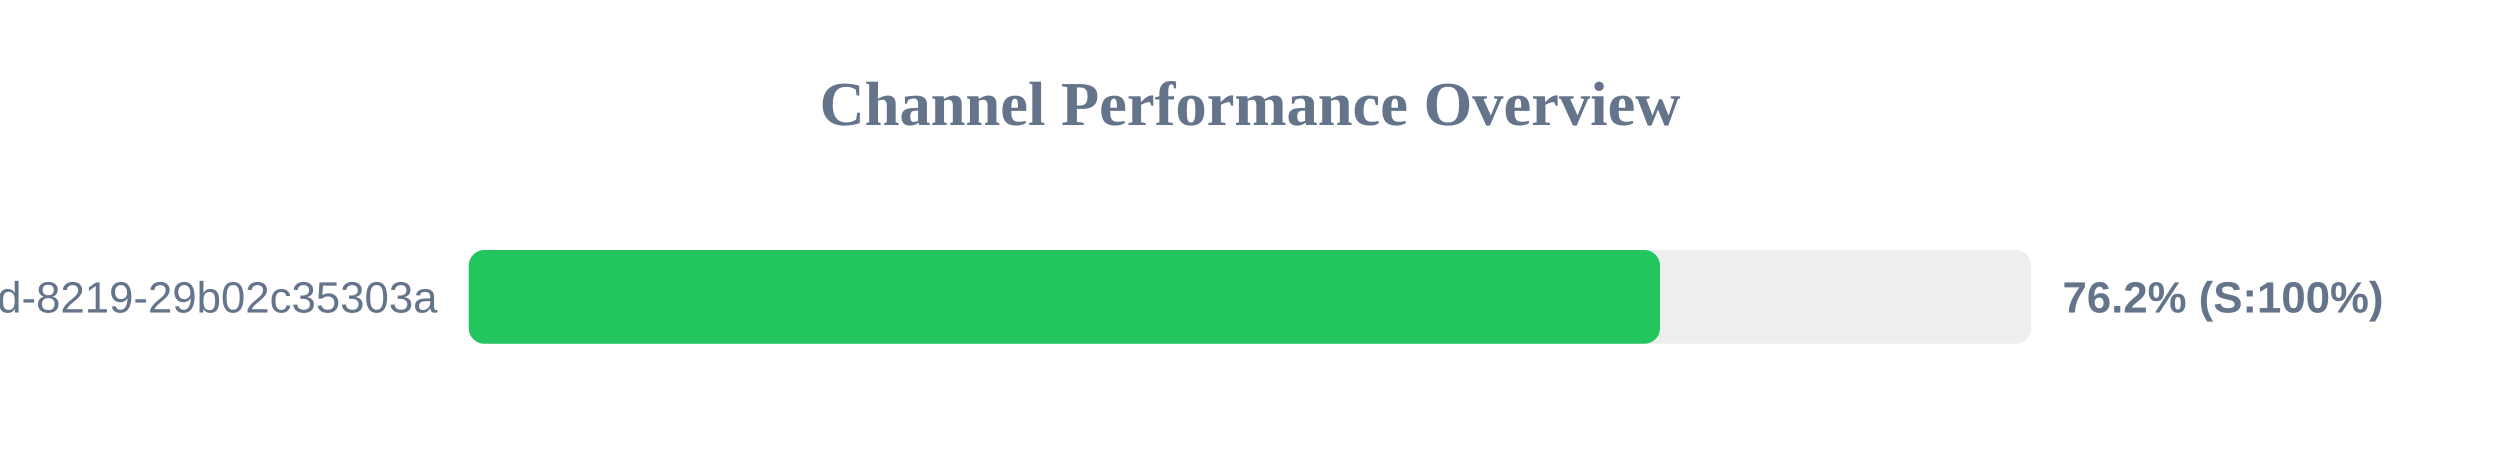
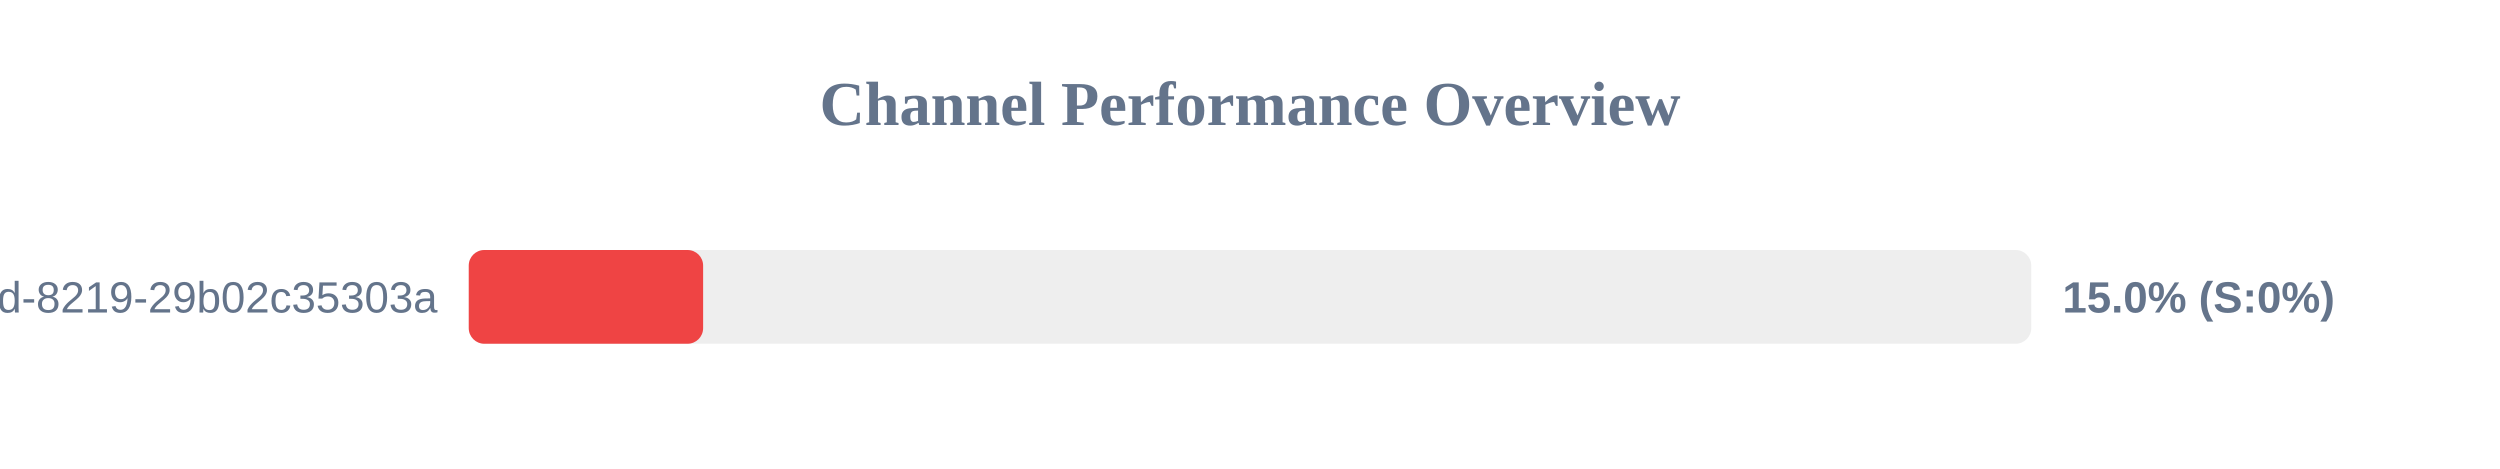
<svg xmlns="http://www.w3.org/2000/svg" width="800" height="150" version="1.1">
  <style>
        .row { font: 14px Arial; fill: #64748b; }
        .score { font: bold 14px Arial; fill: #64748b; }
    </style>
  <text x="400" y="40" text-anchor="middle" font-size="20px" font-weight="bold" fill="#64748b">Channel Performance Overview</text>
  <rect x="150" y="80" width="500" height="30" fill="#eee" rx="5" />
-   <rect x="150" y="80" width="381.2" height="30" fill="#22c55e" rx="5" />
+   <rect x="150" y="80" width="75.0" height="30" fill="#ef4444" rx="5" />
  <text x="140" y="100" text-anchor="end" class="row">?uuid=5eaa121d-4362-444d-8219-29b02c35303a</text>
-   <text x="660" y="100" text-anchor="start" class="score">76.2% (S:100%)</text>
+   <text x="660" y="100" text-anchor="start" class="score">15.0% (S:0%)</text>
</svg>
